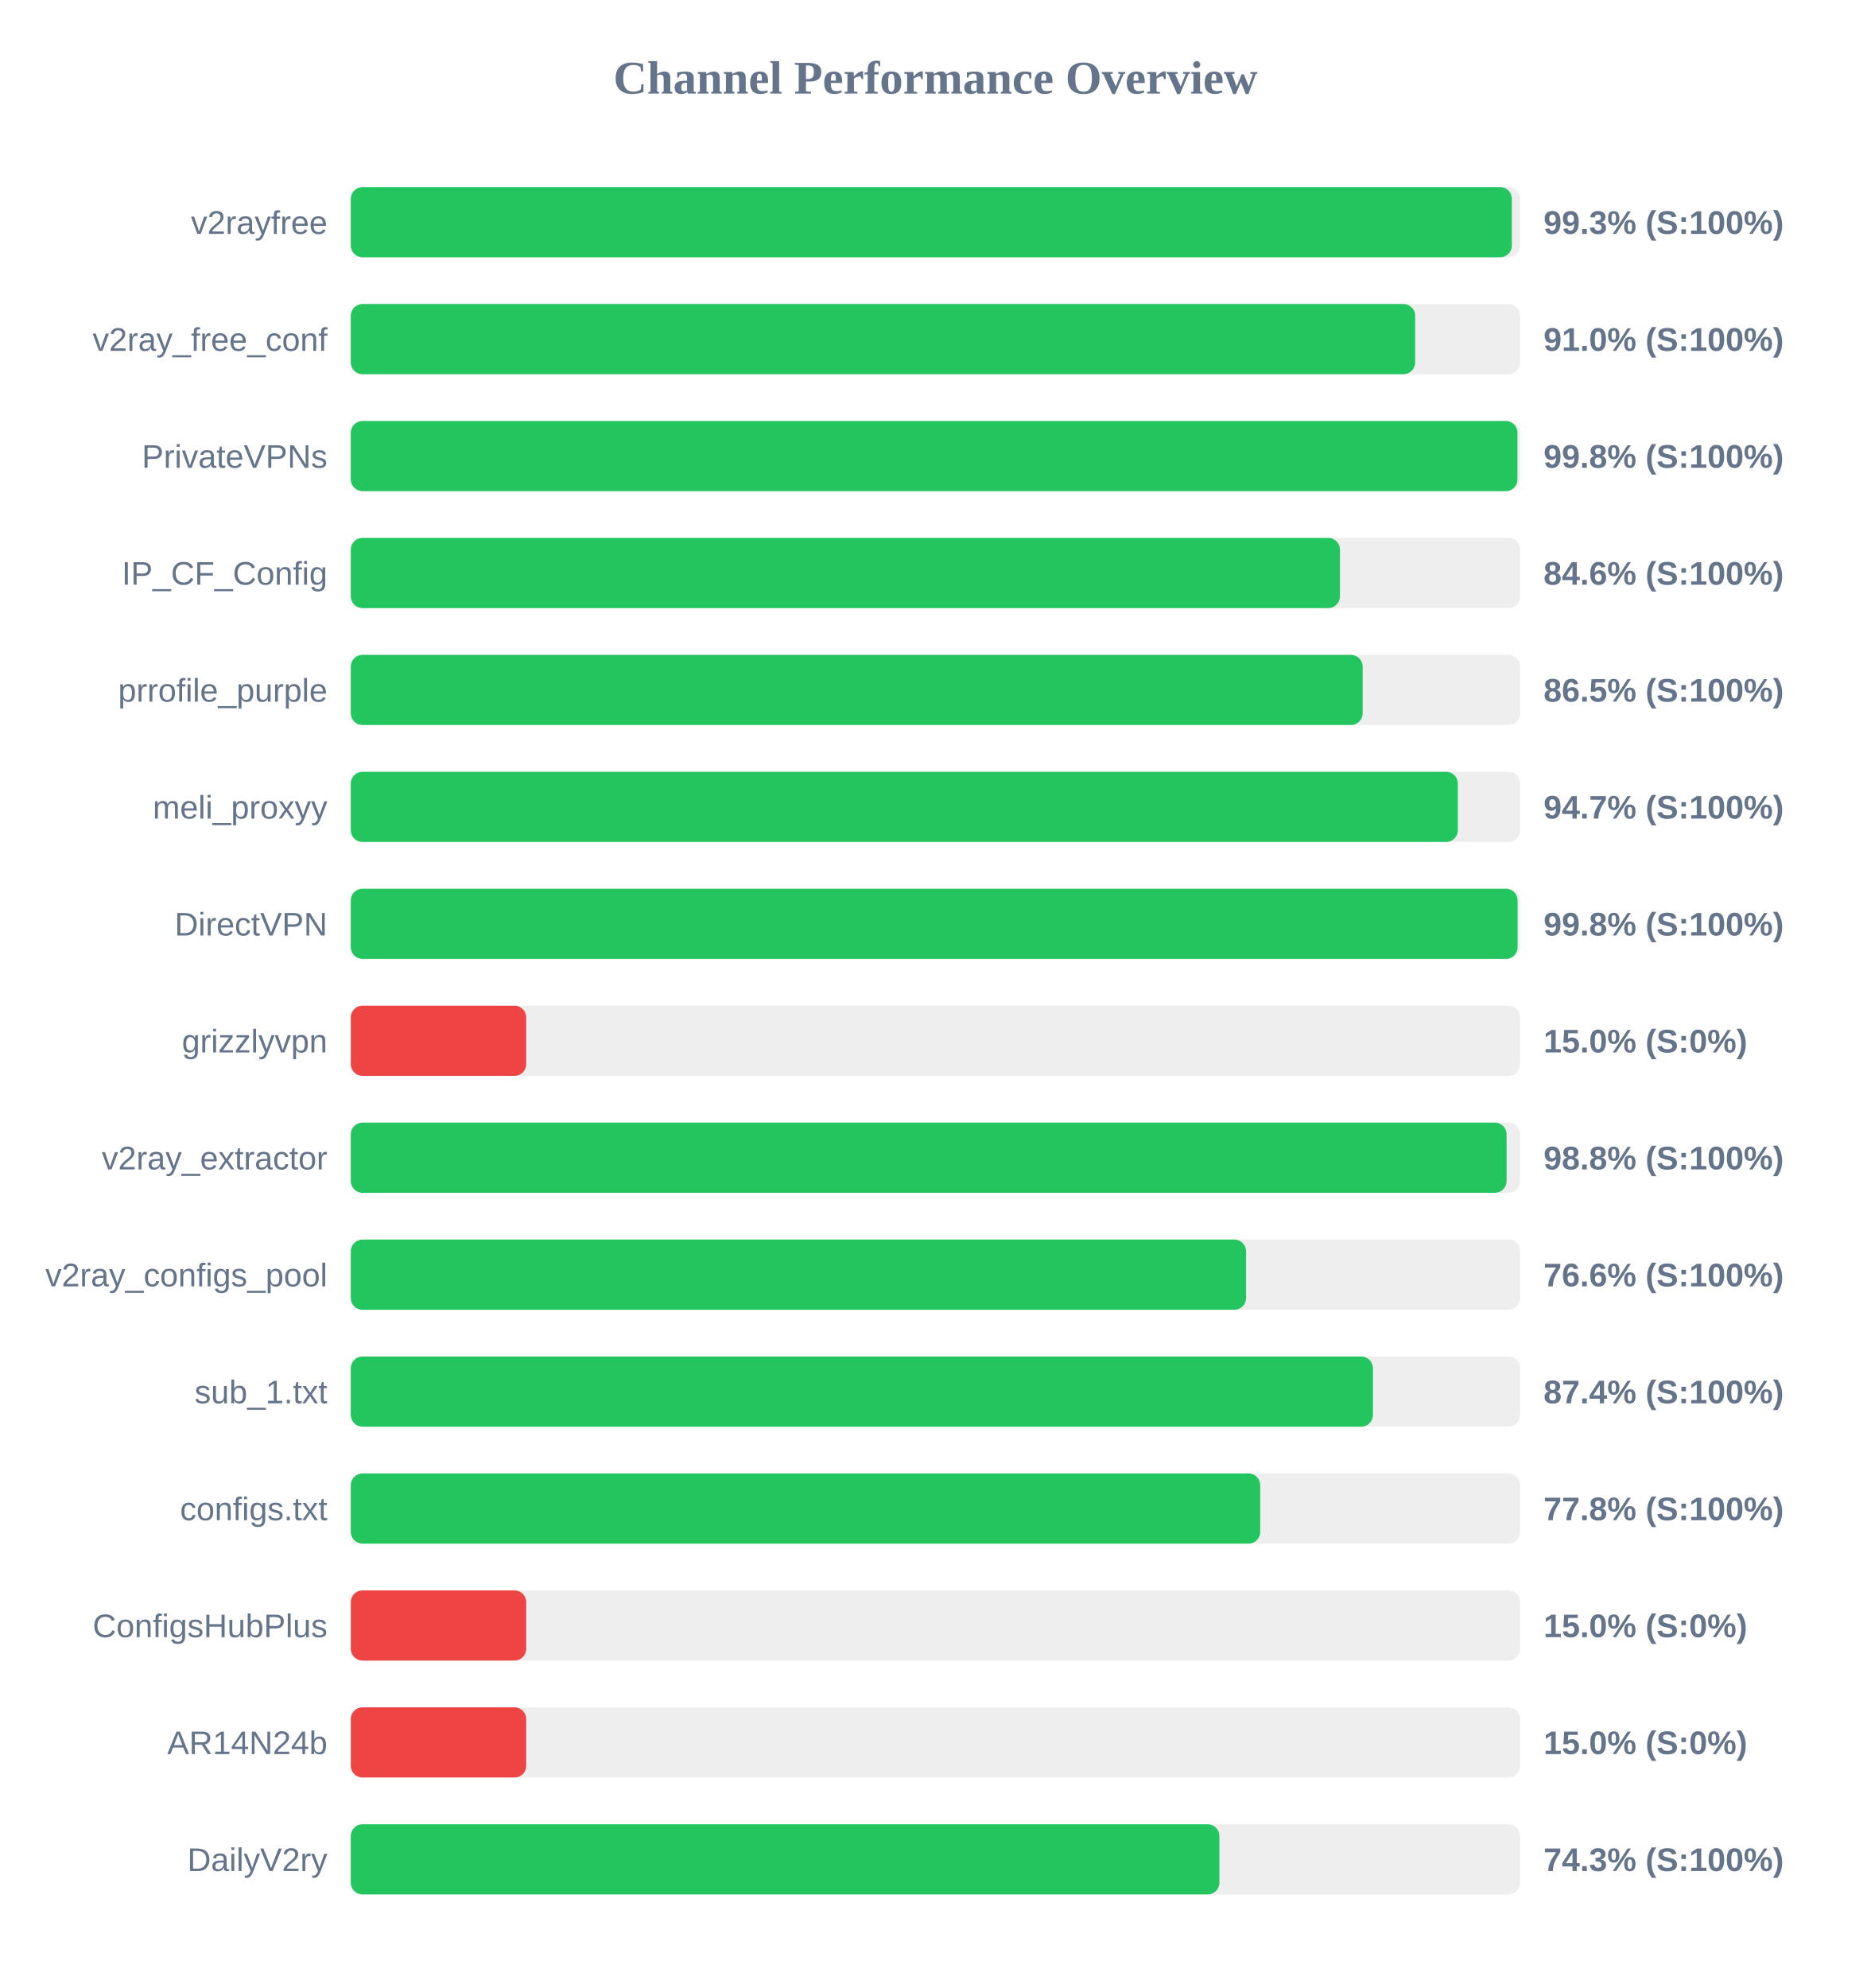
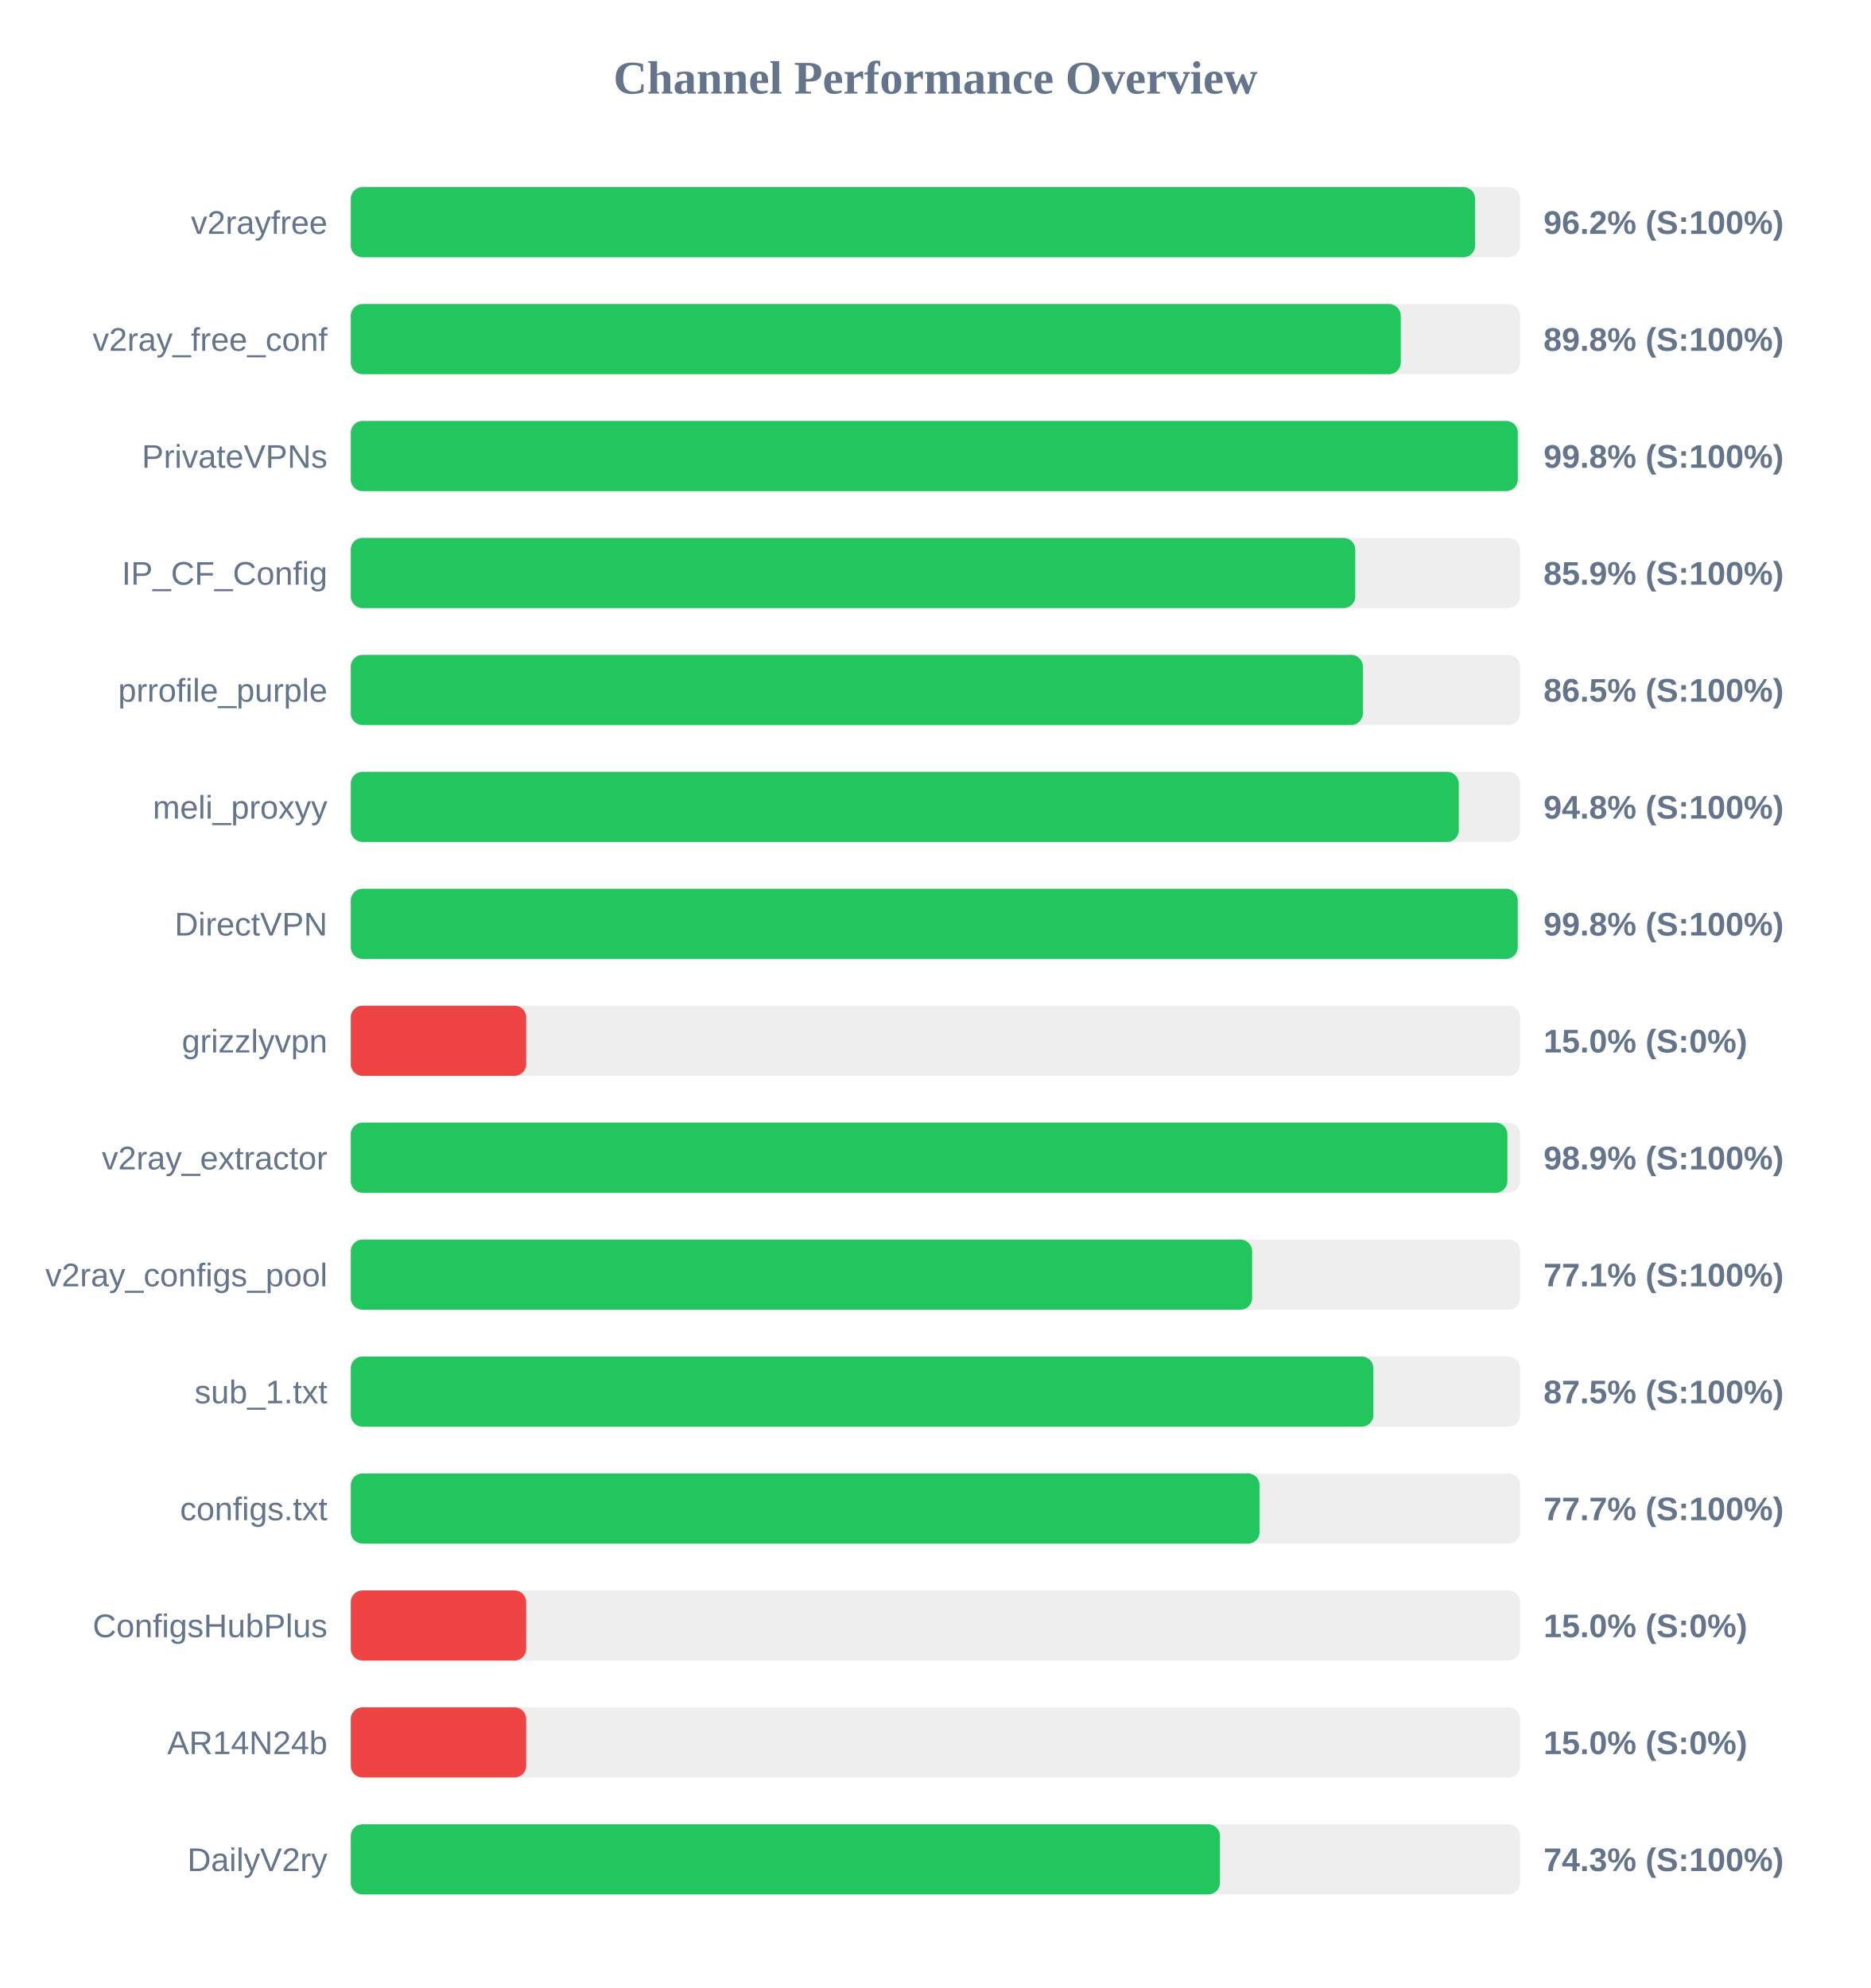
<svg xmlns="http://www.w3.org/2000/svg" width="800" height="850" version="1.1">
  <style>
        .row { font: 14px Arial; fill: #64748b; }
        .score { font: bold 14px Arial; fill: #64748b; }
    </style>
  <text x="400" y="40" text-anchor="middle" font-size="20px" font-weight="bold" fill="#64748b">Channel Performance Overview</text>
  <rect x="150" y="80" width="500" height="30" fill="#eee" rx="5" />
-   <rect x="150" y="80" width="496.45" height="30" fill="#22c55e" rx="5" />
+   <rect x="150" y="80" width="480.75" height="30" fill="#22c55e" rx="5" />
  <text x="140" y="100" text-anchor="end" class="row">v2rayfree</text>
-   <text x="660" y="100" text-anchor="start" class="score">99.3% (S:100%)</text>
+   <text x="660" y="100" text-anchor="start" class="score">96.2% (S:100%)</text>
  <rect x="150" y="130" width="500" height="30" fill="#eee" rx="5" />
-   <rect x="150" y="130" width="455.1" height="30" fill="#22c55e" rx="5" />
+   <rect x="150" y="130" width="448.95" height="30" fill="#22c55e" rx="5" />
  <text x="140" y="150" text-anchor="end" class="row">v2ray_free_conf</text>
-   <text x="660" y="150" text-anchor="start" class="score">91.0% (S:100%)</text>
+   <text x="660" y="150" text-anchor="start" class="score">89.8% (S:100%)</text>
  <rect x="150" y="180" width="500" height="30" fill="#eee" rx="5" />
-   <rect x="150" y="180" width="498.85" height="30" fill="#22c55e" rx="5" />
+   <rect x="150" y="180" width="499.0" height="30" fill="#22c55e" rx="5" />
  <text x="140" y="200" text-anchor="end" class="row">PrivateVPNs</text>
  <text x="660" y="200" text-anchor="start" class="score">99.8% (S:100%)</text>
  <rect x="150" y="230" width="500" height="30" fill="#eee" rx="5" />
-   <rect x="150" y="230" width="422.95" height="30" fill="#22c55e" rx="5" />
+   <rect x="150" y="230" width="429.5" height="30" fill="#22c55e" rx="5" />
  <text x="140" y="250" text-anchor="end" class="row">IP_CF_Config</text>
-   <text x="660" y="250" text-anchor="start" class="score">84.6% (S:100%)</text>
+   <text x="660" y="250" text-anchor="start" class="score">85.9% (S:100%)</text>
  <rect x="150" y="280" width="500" height="30" fill="#eee" rx="5" />
-   <rect x="150" y="280" width="432.65" height="30" fill="#22c55e" rx="5" />
+   <rect x="150" y="280" width="432.75" height="30" fill="#22c55e" rx="5" />
  <text x="140" y="300" text-anchor="end" class="row">prrofile_purple</text>
  <text x="660" y="300" text-anchor="start" class="score">86.5% (S:100%)</text>
  <rect x="150" y="330" width="500" height="30" fill="#eee" rx="5" />
-   <rect x="150" y="330" width="473.35" height="30" fill="#22c55e" rx="5" />
+   <rect x="150" y="330" width="473.75" height="30" fill="#22c55e" rx="5" />
  <text x="140" y="350" text-anchor="end" class="row">meli_proxyy</text>
-   <text x="660" y="350" text-anchor="start" class="score">94.7% (S:100%)</text>
+   <text x="660" y="350" text-anchor="start" class="score">94.8% (S:100%)</text>
  <rect x="150" y="380" width="500" height="30" fill="#eee" rx="5" />
-   <rect x="150" y="380" width="498.9" height="30" fill="#22c55e" rx="5" />
+   <rect x="150" y="380" width="498.95" height="30" fill="#22c55e" rx="5" />
  <text x="140" y="400" text-anchor="end" class="row">DirectVPN</text>
  <text x="660" y="400" text-anchor="start" class="score">99.8% (S:100%)</text>
  <rect x="150" y="430" width="500" height="30" fill="#eee" rx="5" />
  <rect x="150" y="430" width="75.0" height="30" fill="#ef4444" rx="5" />
  <text x="140" y="450" text-anchor="end" class="row">grizzlyvpn</text>
  <text x="660" y="450" text-anchor="start" class="score">15.0% (S:0%)</text>
  <rect x="150" y="480" width="500" height="30" fill="#eee" rx="5" />
-   <rect x="150" y="480" width="494.2" height="30" fill="#22c55e" rx="5" />
+   <rect x="150" y="480" width="494.55" height="30" fill="#22c55e" rx="5" />
  <text x="140" y="500" text-anchor="end" class="row">v2ray_extractor</text>
-   <text x="660" y="500" text-anchor="start" class="score">98.8% (S:100%)</text>
+   <text x="660" y="500" text-anchor="start" class="score">98.9% (S:100%)</text>
  <rect x="150" y="530" width="500" height="30" fill="#eee" rx="5" />
-   <rect x="150" y="530" width="382.8" height="30" fill="#22c55e" rx="5" />
+   <rect x="150" y="530" width="385.4" height="30" fill="#22c55e" rx="5" />
  <text x="140" y="550" text-anchor="end" class="row">v2ray_configs_pool</text>
-   <text x="660" y="550" text-anchor="start" class="score">76.6% (S:100%)</text>
+   <text x="660" y="550" text-anchor="start" class="score">77.1% (S:100%)</text>
  <rect x="150" y="580" width="500" height="30" fill="#eee" rx="5" />
-   <rect x="150" y="580" width="437.05" height="30" fill="#22c55e" rx="5" />
+   <rect x="150" y="580" width="437.25" height="30" fill="#22c55e" rx="5" />
  <text x="140" y="600" text-anchor="end" class="row">sub_1.txt</text>
-   <text x="660" y="600" text-anchor="start" class="score">87.4% (S:100%)</text>
+   <text x="660" y="600" text-anchor="start" class="score">87.5% (S:100%)</text>
  <rect x="150" y="630" width="500" height="30" fill="#eee" rx="5" />
-   <rect x="150" y="630" width="388.85" height="30" fill="#22c55e" rx="5" />
+   <rect x="150" y="630" width="388.6" height="30" fill="#22c55e" rx="5" />
  <text x="140" y="650" text-anchor="end" class="row">configs.txt</text>
-   <text x="660" y="650" text-anchor="start" class="score">77.8% (S:100%)</text>
+   <text x="660" y="650" text-anchor="start" class="score">77.7% (S:100%)</text>
  <rect x="150" y="680" width="500" height="30" fill="#eee" rx="5" />
  <rect x="150" y="680" width="75.0" height="30" fill="#ef4444" rx="5" />
  <text x="140" y="700" text-anchor="end" class="row">ConfigsHubPlus</text>
  <text x="660" y="700" text-anchor="start" class="score">15.0% (S:0%)</text>
  <rect x="150" y="730" width="500" height="30" fill="#eee" rx="5" />
  <rect x="150" y="730" width="75.0" height="30" fill="#ef4444" rx="5" />
  <text x="140" y="750" text-anchor="end" class="row">AR14N24b</text>
  <text x="660" y="750" text-anchor="start" class="score">15.0% (S:0%)</text>
  <rect x="150" y="780" width="500" height="30" fill="#eee" rx="5" />
-   <rect x="150" y="780" width="371.4" height="30" fill="#22c55e" rx="5" />
+   <rect x="150" y="780" width="371.65" height="30" fill="#22c55e" rx="5" />
  <text x="140" y="800" text-anchor="end" class="row">DailyV2ry</text>
  <text x="660" y="800" text-anchor="start" class="score">74.3% (S:100%)</text>
</svg>
